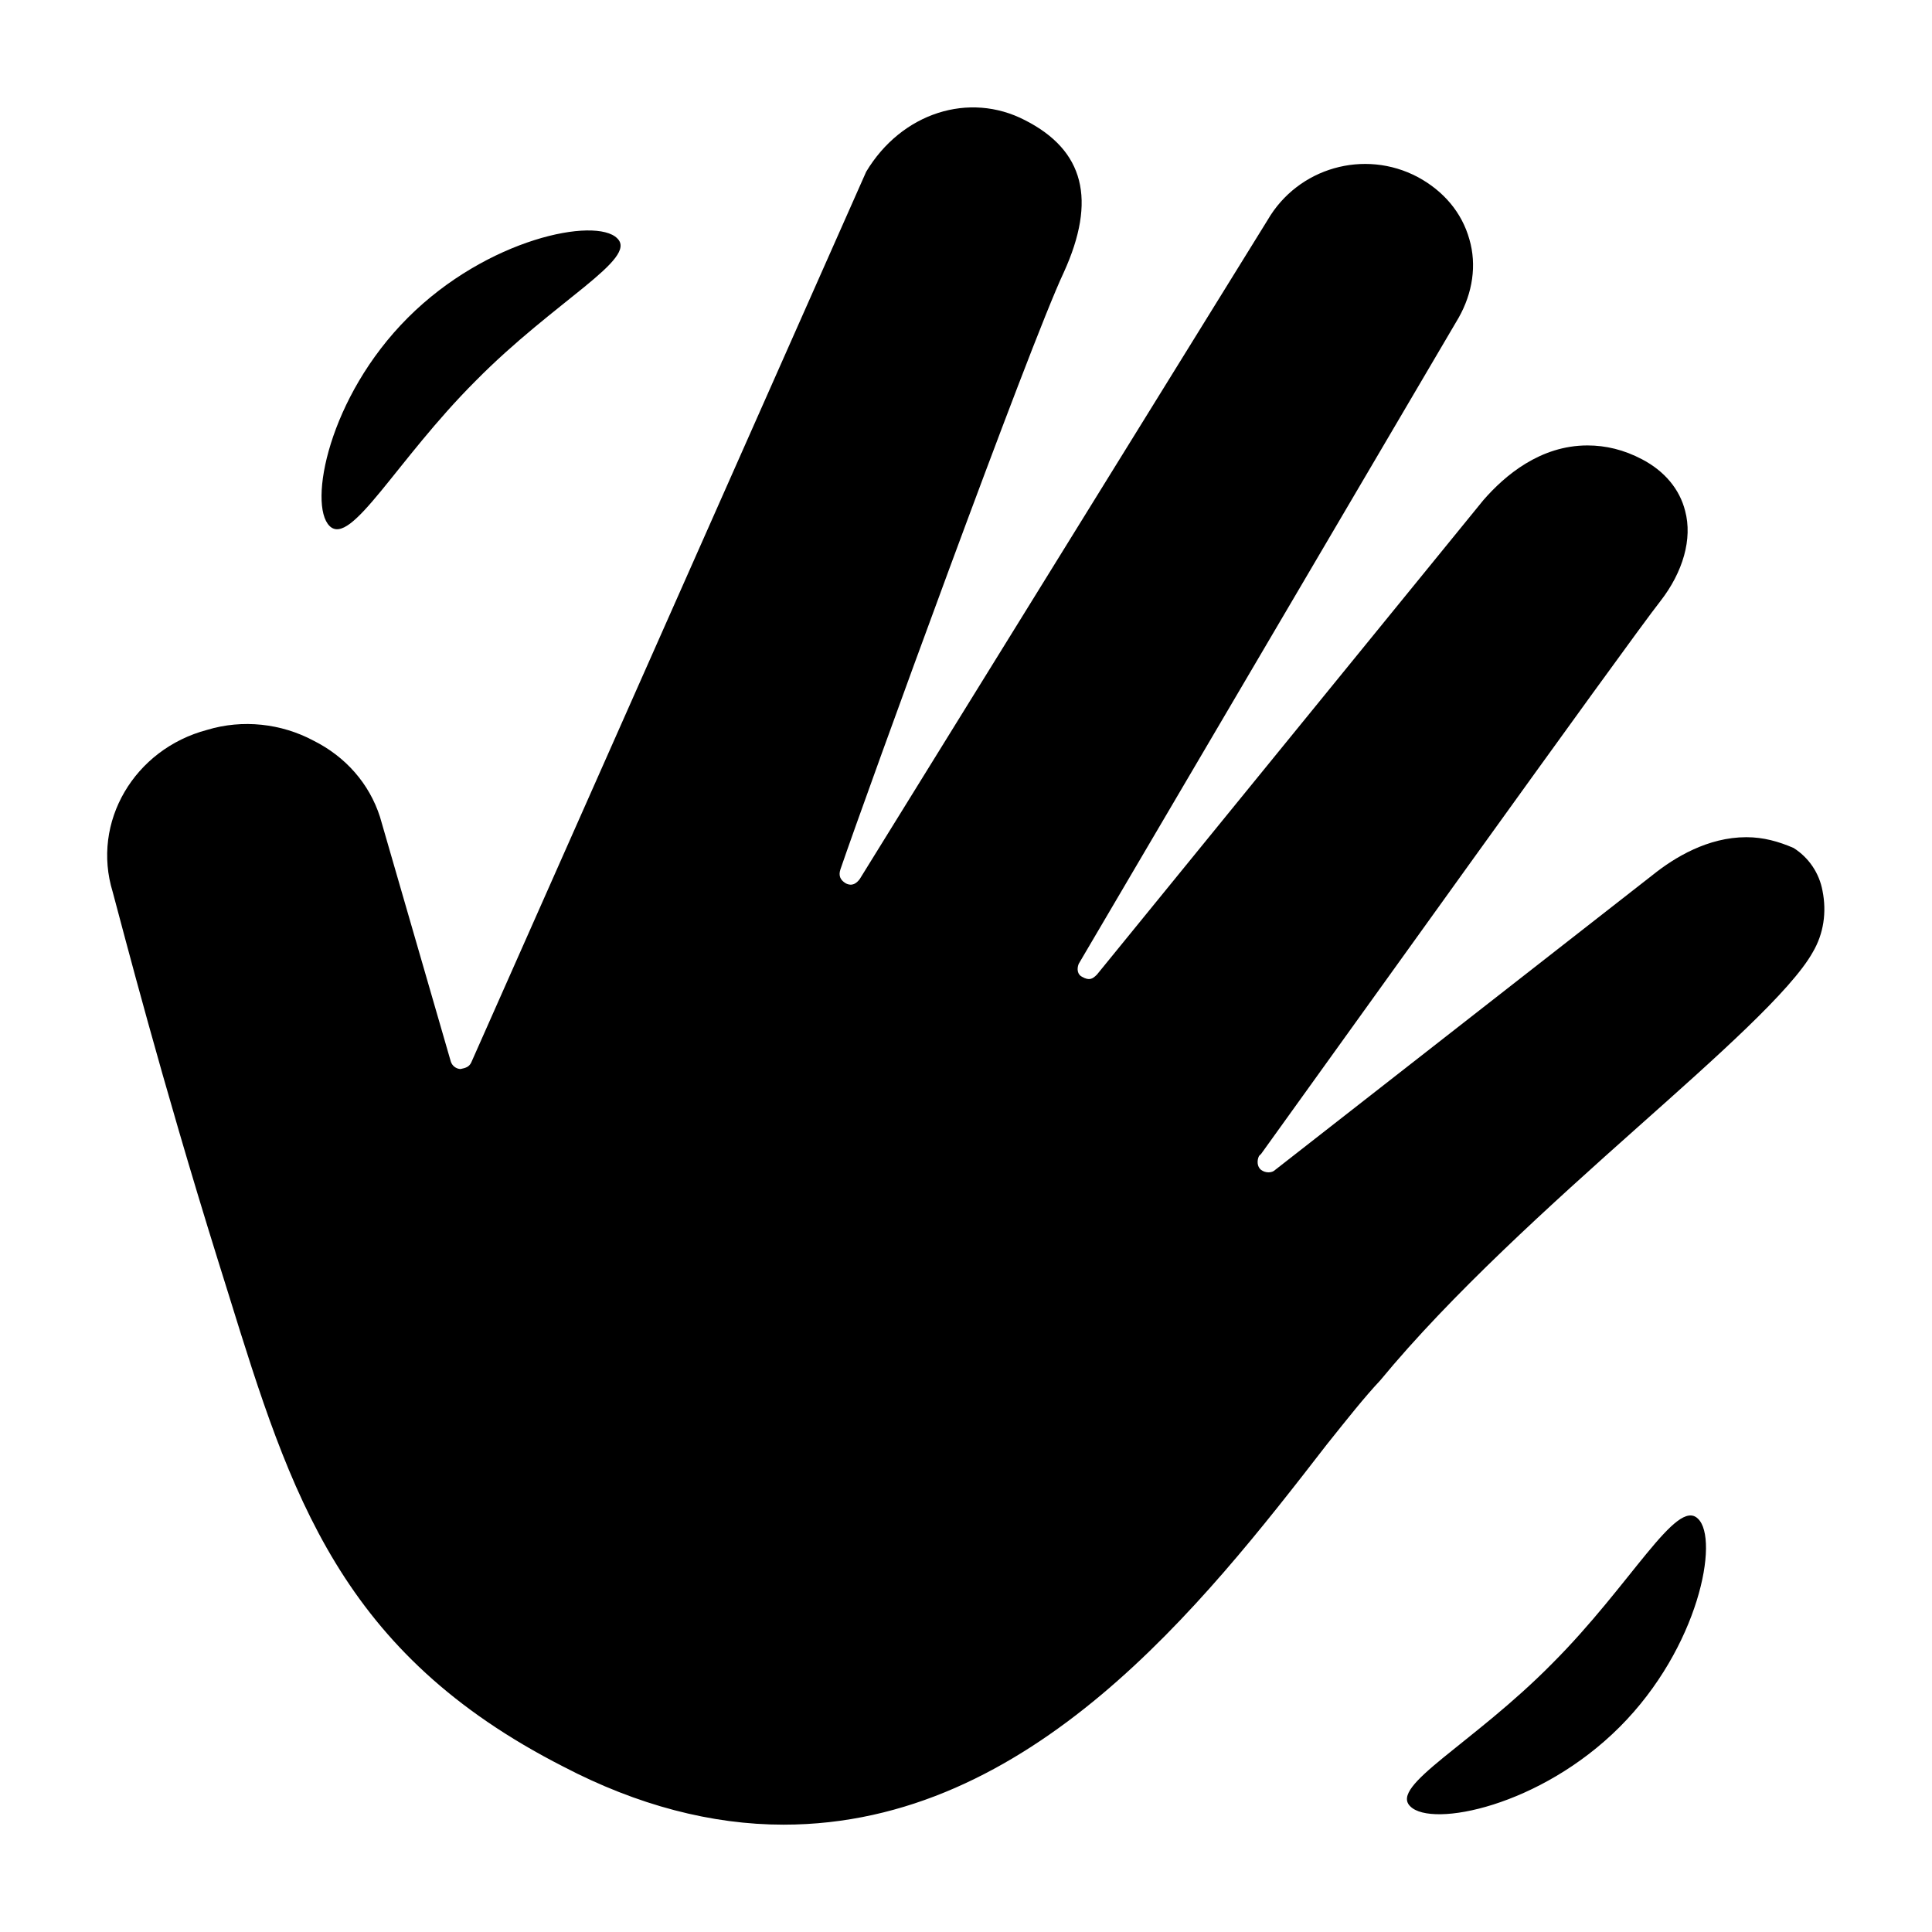
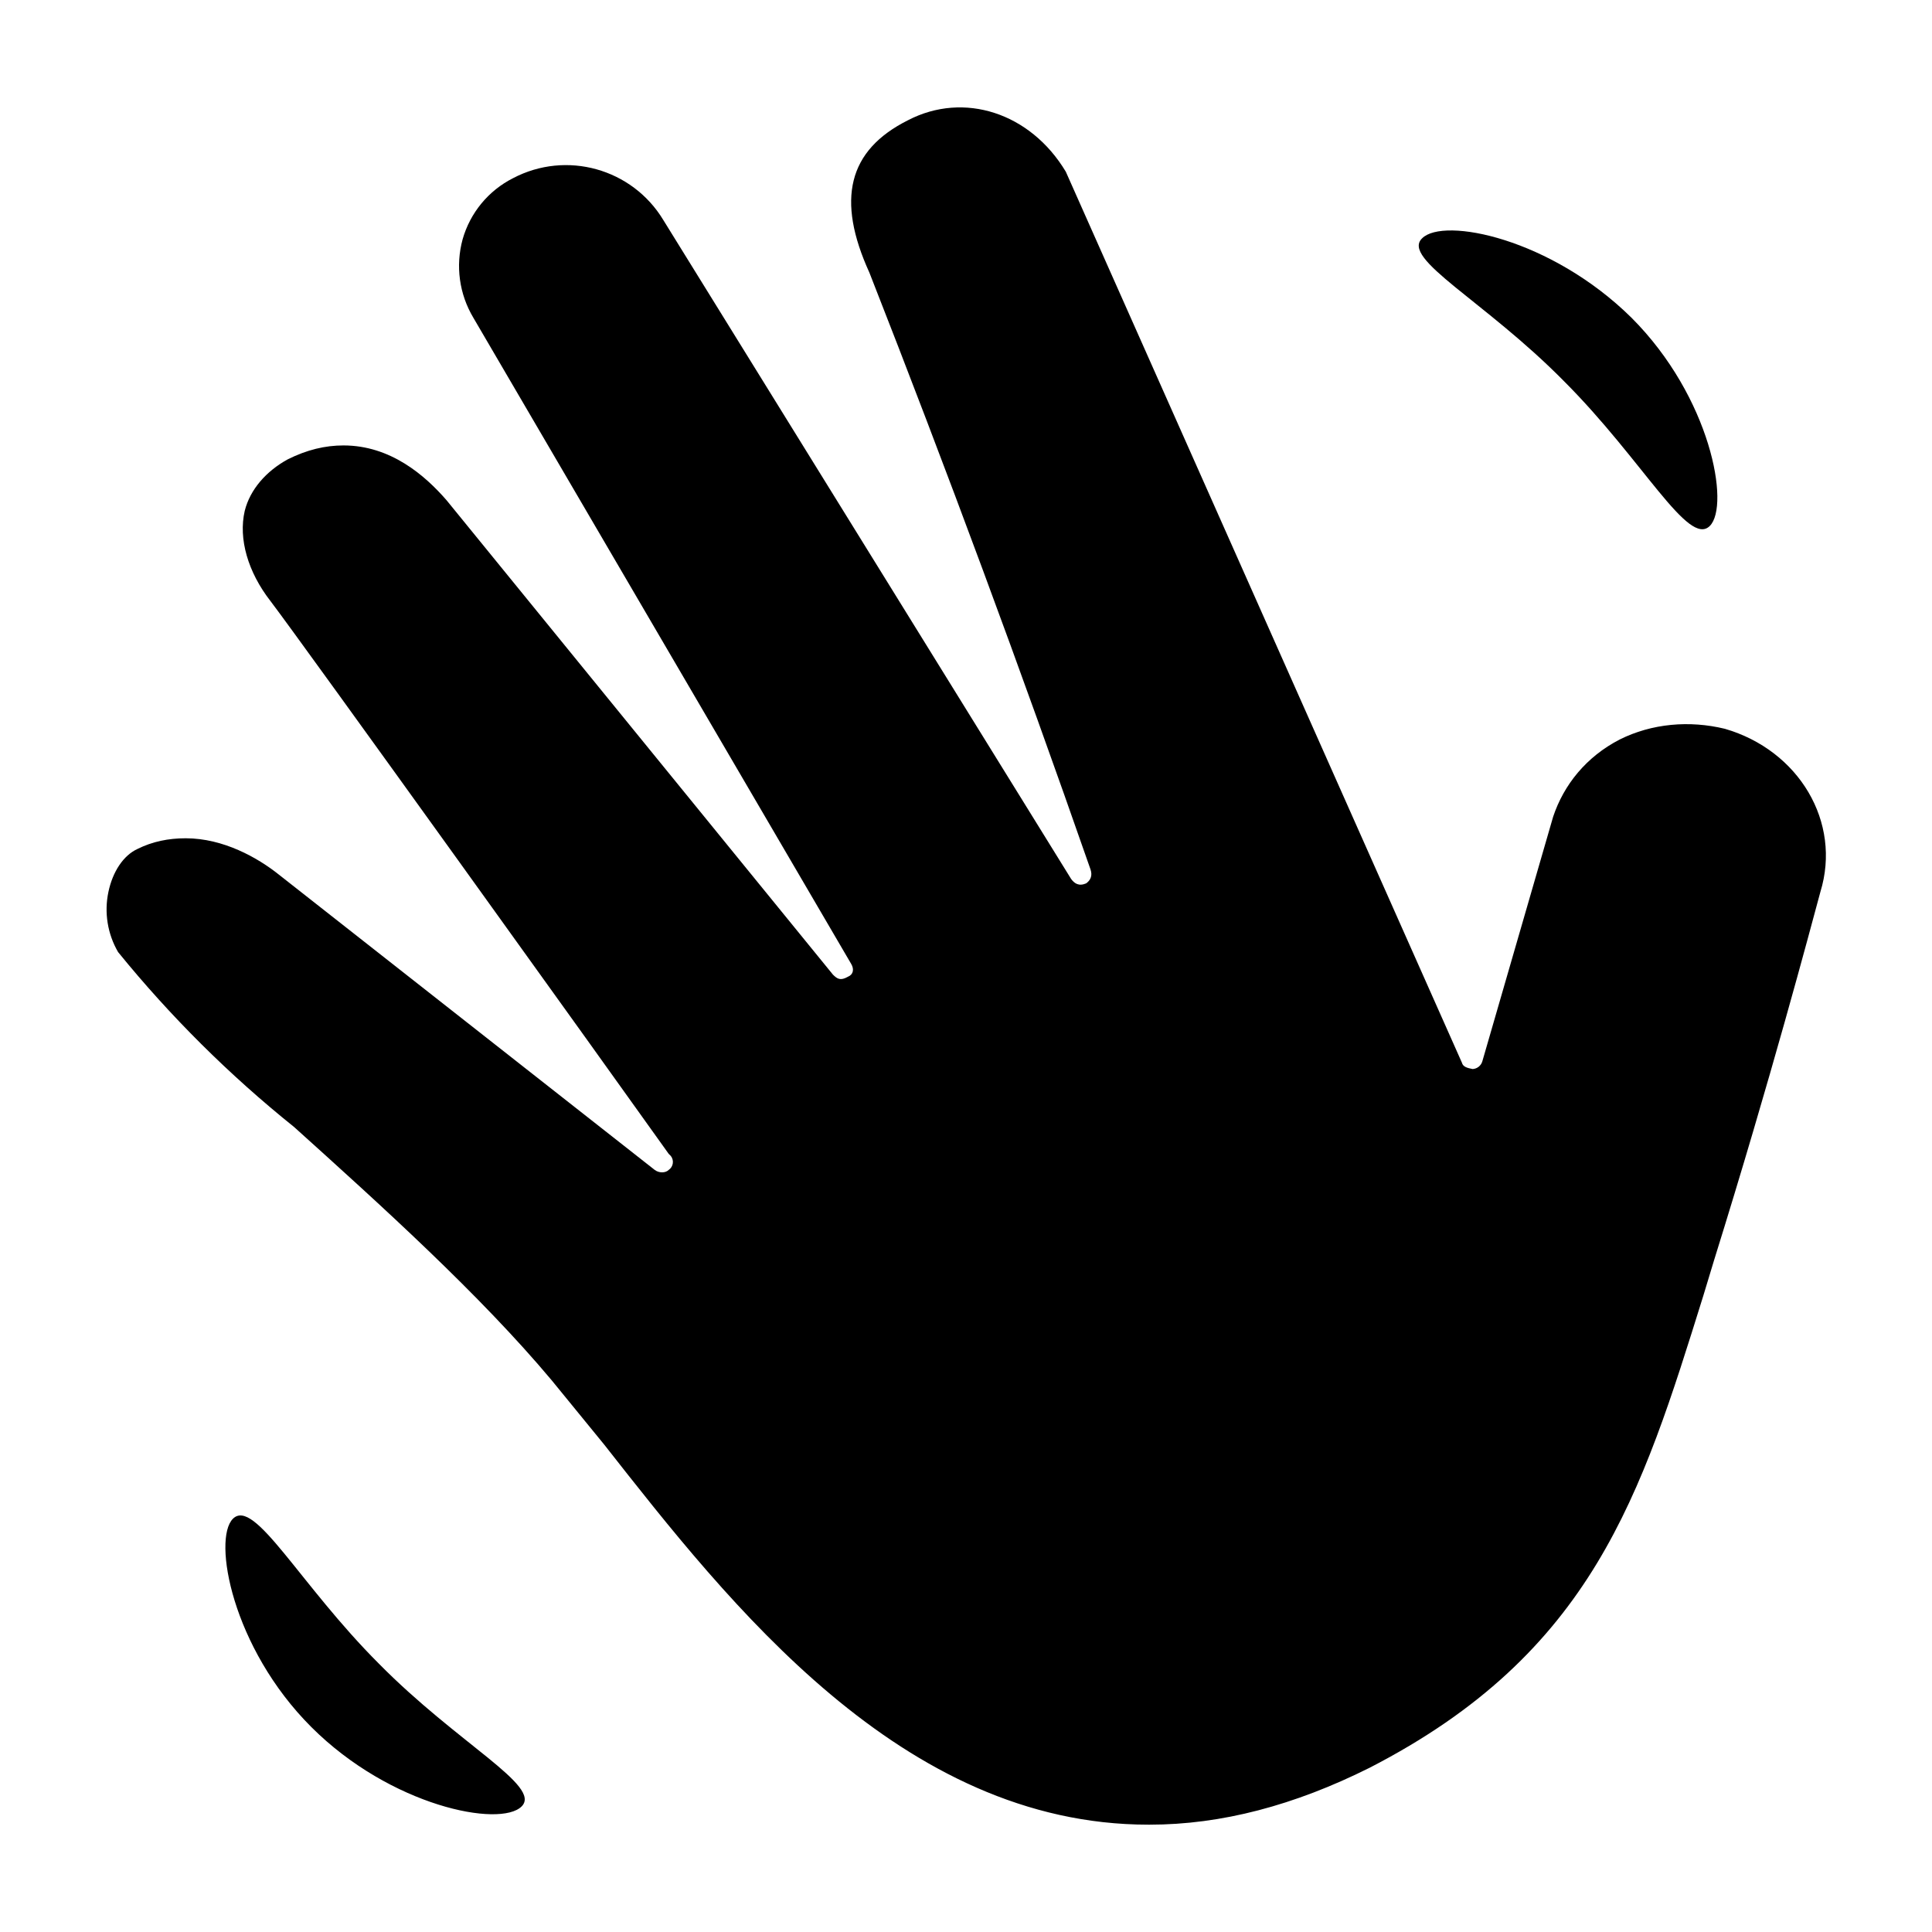
<svg aria-hidden="true" class="svg-icon iconWave" width="18" height="18" viewBox="0 0 18 18">
-   <path d="M7.3 17c-.67 0-1.36-.18-2.05-.54-2.08-1.06-2.54-2.53-3.12-4.4l-.1-.32c-.53-1.7-.88-3.06-.98-3.43-.2-.65.2-1.33.88-1.51.33-.1.69-.06.99.1.3.15.52.4.62.71l.66 2.28a.1.1 0 0 0 .09.07c.05-.01.08-.02.1-.06l3.68-8.3c.33-.55.96-.75 1.48-.48.55.28.67.74.36 1.42-.32.68-1.83 4.83-2.08 5.56-.02.06 0 .1.05.13.06.03.1 0 .13-.04l3.8-6.14a1.05 1.05 0 0 1 1.4-.4c.24.13.41.33.48.58.07.24.03.5-.1.73l-3.54 6.02c-.02.05-.01.1.03.12.07.04.1.02.14-.02l3.6-4.42c.2-.23.53-.51.97-.51.17 0 .34.04.51.13.21.11.35.28.4.48.07.26-.02.57-.23.84-.3.38-3.15 4.36-3.72 5.15l-.02.02c-.02.04-.02.1.02.13s.1.03.13 0l3.52-2.75c.2-.16.51-.35.87-.35.16 0 .3.04.44.1a.6.6 0 0 1 .27.4c.04.2.01.4-.09.57-.2.36-.9.98-1.63 1.63-.82.73-1.74 1.56-2.4 2.36-.15.16-.3.35-.5.6C11.2 14.96 9.6 17 7.3 17zm5.84-.17c.2.2 1.21 0 1.95-.74s.93-1.75.73-1.94c-.2-.2-.62.61-1.36 1.35-.74.75-1.52 1.14-1.32 1.33zM5.75 2.22c-.2-.2-1.21 0-1.95.74S2.87 4.7 3.07 4.9c.2.2.62-.61 1.36-1.35.74-.75 1.52-1.14 1.32-1.33z" />
+   <path d="M10.7 17c-2.3 0-3.9-2.05-5.07-3.54l-.49-.6c-.67-.8-1.59-1.63-2.4-2.36A10.91 10.91 0 0 1 1.1 8.87a.79.79 0 0 1-.09-.56c.04-.19.14-.34.27-.4.14-.07.29-.1.45-.1.35 0 .67.18.87.34l3.5 2.75c.04.03.1.03.13 0a.09.09 0 0 0 .02-.13l-.02-.02c-.57-.8-3.42-4.77-3.71-5.15-.21-.27-.3-.58-.24-.84.05-.2.2-.37.4-.48.18-.09.35-.13.52-.13.44 0 .76.28.96.51l3.6 4.42c.04.04.07.06.14.02.05-.02.06-.07.03-.12L4.41 2.96a.94.94 0 0 1-.1-.73.92.92 0 0 1 .47-.57 1.06 1.06 0 0 1 1.4.39l3.8 6.14c.03.04.07.07.14.04.04-.03.06-.07.04-.13A153.8 153.8 0 0 0 8.1 2.54c-.31-.68-.2-1.14.36-1.42.52-.27 1.14-.07 1.47.48l3.69 8.3c.01.04.05.05.1.06a.1.1 0 0 0 .09-.07l.66-2.28c.1-.3.31-.56.62-.72.3-.15.65-.18.98-.1.69.2 1.09.87.89 1.52-.1.37-.46 1.73-.99 3.43l-.1.33c-.58 1.86-1.03 3.33-3.11 4.4-.7.35-1.38.53-2.05.53zm-5.84-.17c-.2.2-1.22 0-1.96-.74s-.92-1.75-.73-1.94c.2-.2.62.61 1.36 1.35.74.75 1.52 1.14 1.33 1.33zm8.39-14.61c.2-.2 1.2 0 1.95.74.74.74.92 1.75.73 1.94-.2.2-.62-.61-1.36-1.35-.74-.75-1.52-1.14-1.32-1.33z" />
</svg>
